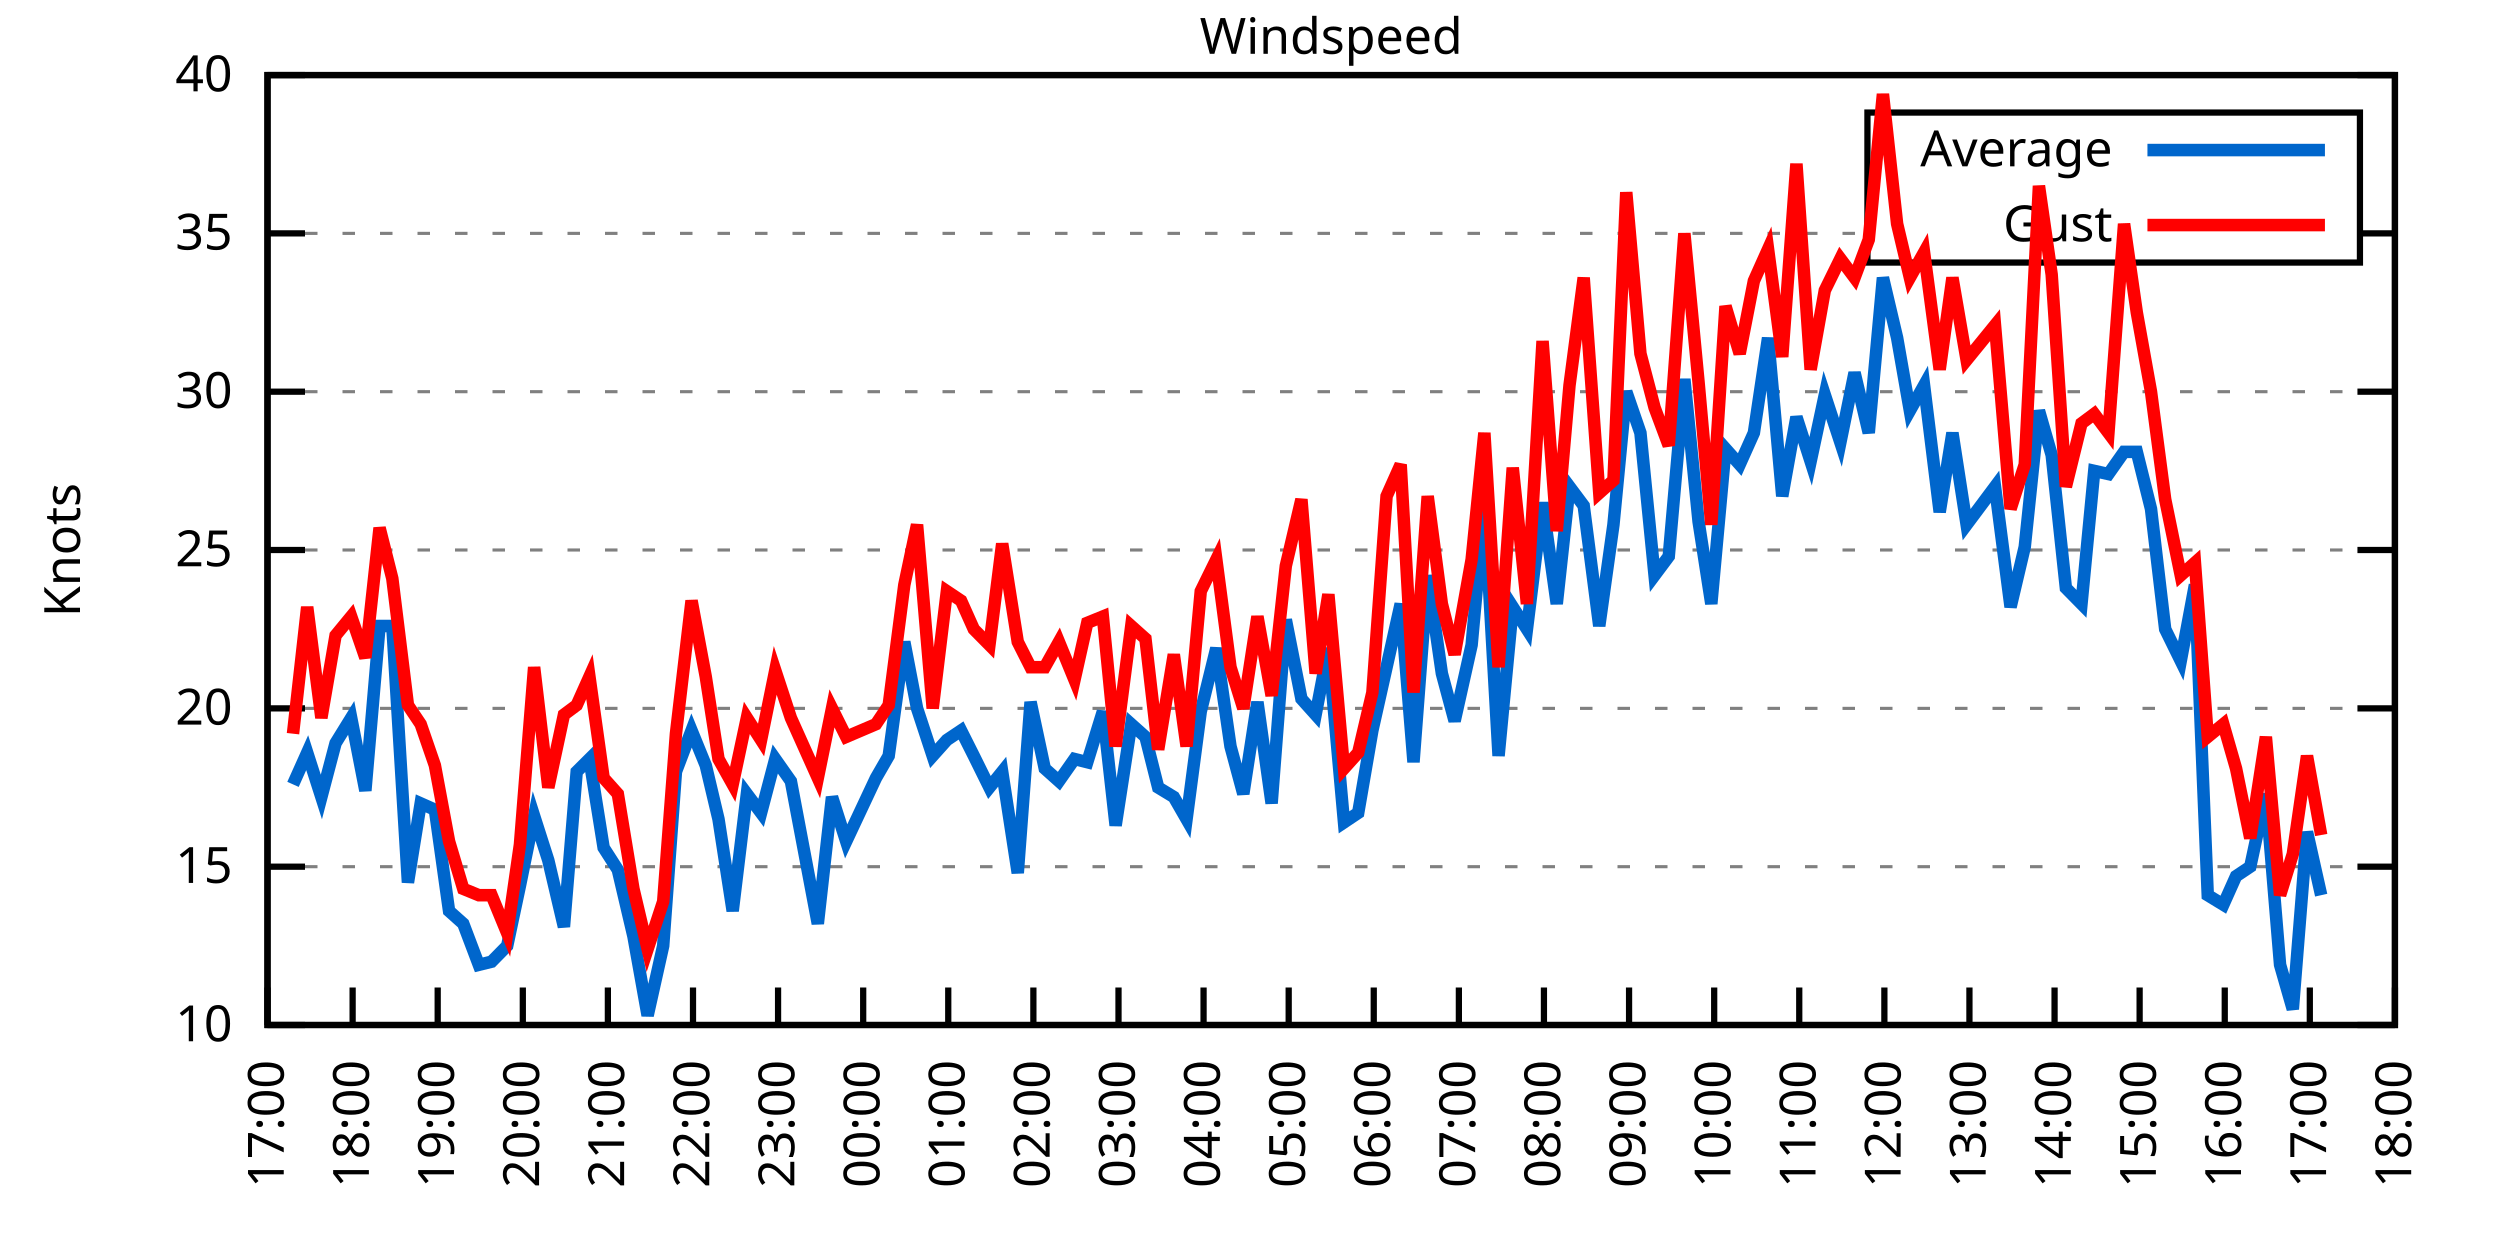
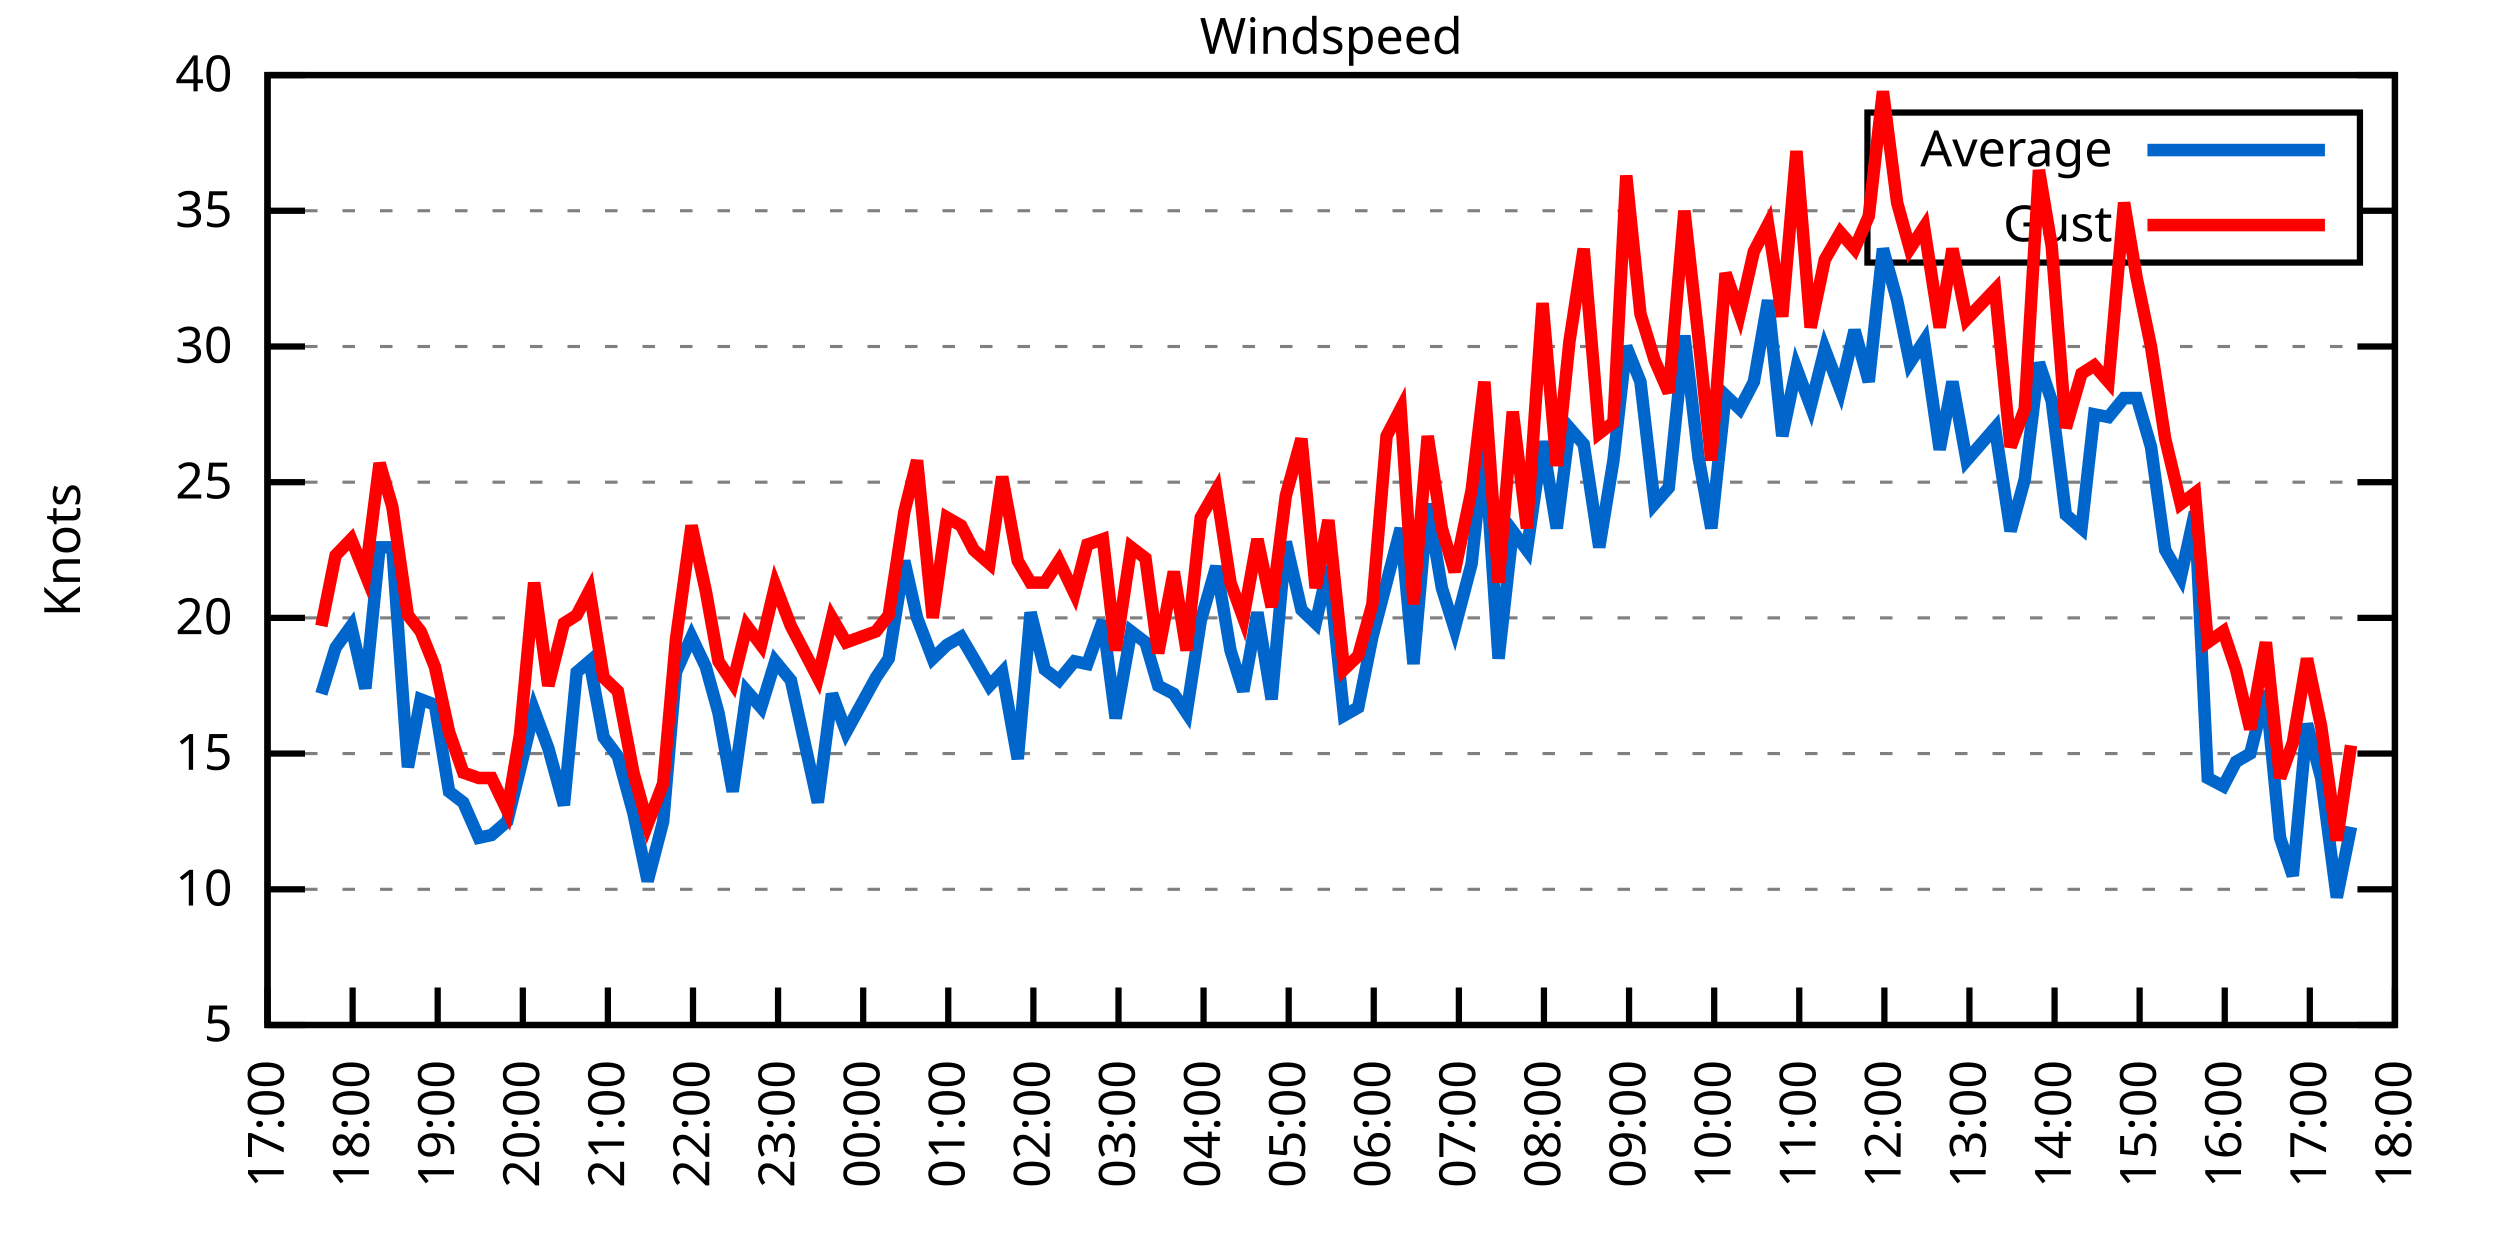
<svg xmlns="http://www.w3.org/2000/svg" xmlns:xlink="http://www.w3.org/1999/xlink" width="400" height="200" viewBox="0 0 400 200">
  <g id="gnuplot_canvas">
    <rect x="0" y="0" width="400" height="200" fill="none" />
    <defs>
      <circle id="gpDot" r="0.5" stroke-width="0.5" stroke="currentColor" />
      <path id="gpPt0" stroke-width="0.333" stroke="currentColor" d="M-1,0 h2 M0,-1 v2" />
      <path id="gpPt1" stroke-width="0.333" stroke="currentColor" d="M-1,-1 L1,1 M1,-1 L-1,1" />
      <path id="gpPt2" stroke-width="0.333" stroke="currentColor" d="M-1,0 L1,0 M0,-1 L0,1 M-1,-1 L1,1 M-1,1 L1,-1" />
      <rect id="gpPt3" stroke-width="0.333" stroke="currentColor" x="-1" y="-1" width="2" height="2" />
      <rect id="gpPt4" stroke-width="0.333" stroke="currentColor" fill="currentColor" x="-1" y="-1" width="2" height="2" />
      <circle id="gpPt5" stroke-width="0.333" stroke="currentColor" cx="0" cy="0" r="1" />
      <use xlink:href="#gpPt5" id="gpPt6" fill="currentColor" stroke="none" />
      <path id="gpPt7" stroke-width="0.333" stroke="currentColor" d="M0,-1.33 L-1.33,0.67 L1.33,0.67 z" />
      <use xlink:href="#gpPt7" id="gpPt8" fill="currentColor" stroke="none" />
      <use xlink:href="#gpPt7" id="gpPt9" stroke="currentColor" transform="rotate(180)" />
      <use xlink:href="#gpPt9" id="gpPt10" fill="currentColor" stroke="none" />
      <use xlink:href="#gpPt3" id="gpPt11" stroke="currentColor" transform="rotate(45)" />
      <use xlink:href="#gpPt11" id="gpPt12" fill="currentColor" stroke="none" />
      <path id="gpPt13" stroke-width="0.333" stroke="currentColor" d="M0,1.330 L1.265,0.411 L0.782,-1.067 L-0.782,-1.076 L-1.265,0.411 z" />
      <use xlink:href="#gpPt13" id="gpPt14" fill="currentColor" stroke="none" />
      <filter id="textbox" filterUnits="objectBoundingBox" x="0" y="0" height="1" width="1">
        <feFlood flood-color="white" flood-opacity="1" result="bgnd" />
        <feComposite in="SourceGraphic" in2="bgnd" operator="atop" />
      </filter>
      <filter id="greybox" filterUnits="objectBoundingBox" x="0" y="0" height="1" width="1">
        <feFlood flood-color="lightgrey" flood-opacity="1" result="grey" />
        <feComposite in="SourceGraphic" in2="grey" operator="atop" />
      </filter>
    </defs>
    <g fill="none" color="white" stroke="currentColor" stroke-width="1.00" stroke-linecap="butt" stroke-linejoin="miter">
</g>
    <g fill="none" color="black" stroke="currentColor" stroke-width="1.00" stroke-linecap="butt" stroke-linejoin="miter">
      <g stroke="none" shape-rendering="crispEdges">
        <polygon fill="rgb(255, 255, 255)" points="42.80,164.00 383.18,164.00 383.18,12.02 42.80,12.02 " />
      </g>
    </g>
    <g fill="none" color="black" stroke="currentColor" stroke-width="1.00" stroke-linecap="butt" stroke-linejoin="miter">
</g>
    <g fill="none" color="black" stroke="black" stroke-width="0.50" stroke-linecap="butt" stroke-linejoin="miter">
</g>
    <g fill="none" color="gray" stroke="currentColor" stroke-width="0.50" stroke-linecap="butt" stroke-linejoin="miter">
      <path stroke="gray" stroke-dasharray="2,4" class="gridline" d="M42.80,164.00 L383.19,164.00  " />
    </g>
    <g fill="none" color="gray" stroke="gray" stroke-width="1.00" stroke-linecap="butt" stroke-linejoin="miter">
</g>
    <g fill="none" color="black" stroke="currentColor" stroke-width="1.00" stroke-linecap="butt" stroke-linejoin="miter">
      <path stroke="black" d="M42.80,164.00 L48.80,164.00 M383.19,164.00 L377.19,164.00  " />
      <g transform="translate(37.20,166.60)" stroke="none" fill="black" font-family="Sans" font-size="8.00" text-anchor="end">
        <text>
+           <tspan font-family="Sans"> 5</tspan>
+         </text>
+       </g>
+     </g>
+     <g fill="none" color="black" stroke="currentColor" stroke-width="1.00" stroke-linecap="butt" stroke-linejoin="miter">
+ </g>
+     <g fill="none" color="black" stroke="black" stroke-width="0.50" stroke-linecap="butt" stroke-linejoin="miter">
+ </g>
+     <g fill="none" color="gray" stroke="currentColor" stroke-width="0.50" stroke-linecap="butt" stroke-linejoin="miter">
+       <path stroke="gray" stroke-dasharray="2,4" class="gridline" d="M42.80,142.29 L383.19,142.29  " />
+     </g>
+     <g fill="none" color="gray" stroke="gray" stroke-width="1.00" stroke-linecap="butt" stroke-linejoin="miter">
+ </g>
+     <g fill="none" color="black" stroke="currentColor" stroke-width="1.00" stroke-linecap="butt" stroke-linejoin="miter">
+       <path stroke="black" d="M42.80,142.29 L48.80,142.29 M383.19,142.29 L377.19,142.29  " />
+       <g transform="translate(37.20,144.89)" stroke="none" fill="black" font-family="Sans" font-size="8.00" text-anchor="end">
+         <text>
          <tspan font-family="Sans"> 10</tspan>
        </text>
      </g>
    </g>
    <g fill="none" color="black" stroke="currentColor" stroke-width="1.00" stroke-linecap="butt" stroke-linejoin="miter">
</g>
    <g fill="none" color="black" stroke="black" stroke-width="0.50" stroke-linecap="butt" stroke-linejoin="miter">
</g>
    <g fill="none" color="gray" stroke="currentColor" stroke-width="0.50" stroke-linecap="butt" stroke-linejoin="miter">
-       <path stroke="gray" stroke-dasharray="2,4" class="gridline" d="M42.80,138.67 L383.19,138.67  " />
-     </g>
-     <g fill="none" color="gray" stroke="gray" stroke-width="1.00" stroke-linecap="butt" stroke-linejoin="miter">
- </g>
-     <g fill="none" color="black" stroke="currentColor" stroke-width="1.00" stroke-linecap="butt" stroke-linejoin="miter">
-       <path stroke="black" d="M42.80,138.67 L48.80,138.67 M383.19,138.67 L377.19,138.67  " />
-       <g transform="translate(37.20,141.27)" stroke="none" fill="black" font-family="Sans" font-size="8.00" text-anchor="end">
+       <path stroke="gray" stroke-dasharray="2,4" class="gridline" d="M42.80,120.57 L383.19,120.57  " />
+     </g>
+     <g fill="none" color="gray" stroke="gray" stroke-width="1.00" stroke-linecap="butt" stroke-linejoin="miter">
+ </g>
+     <g fill="none" color="black" stroke="currentColor" stroke-width="1.00" stroke-linecap="butt" stroke-linejoin="miter">
+       <path stroke="black" d="M42.80,120.57 L48.80,120.57 M383.19,120.57 L377.19,120.57  " />
+       <g transform="translate(37.20,123.17)" stroke="none" fill="black" font-family="Sans" font-size="8.00" text-anchor="end">
        <text>
          <tspan font-family="Sans"> 15</tspan>
        </text>
      </g>
    </g>
    <g fill="none" color="black" stroke="currentColor" stroke-width="1.00" stroke-linecap="butt" stroke-linejoin="miter">
</g>
    <g fill="none" color="black" stroke="black" stroke-width="0.50" stroke-linecap="butt" stroke-linejoin="miter">
</g>
    <g fill="none" color="gray" stroke="currentColor" stroke-width="0.50" stroke-linecap="butt" stroke-linejoin="miter">
-       <path stroke="gray" stroke-dasharray="2,4" class="gridline" d="M42.80,113.34 L383.19,113.34  " />
-     </g>
-     <g fill="none" color="gray" stroke="gray" stroke-width="1.00" stroke-linecap="butt" stroke-linejoin="miter">
- </g>
-     <g fill="none" color="black" stroke="currentColor" stroke-width="1.00" stroke-linecap="butt" stroke-linejoin="miter">
-       <path stroke="black" d="M42.80,113.34 L48.80,113.34 M383.19,113.34 L377.19,113.34  " />
-       <g transform="translate(37.20,115.94)" stroke="none" fill="black" font-family="Sans" font-size="8.00" text-anchor="end">
+       <path stroke="gray" stroke-dasharray="2,4" class="gridline" d="M42.80,98.86 L383.19,98.86  " />
+     </g>
+     <g fill="none" color="gray" stroke="gray" stroke-width="1.00" stroke-linecap="butt" stroke-linejoin="miter">
+ </g>
+     <g fill="none" color="black" stroke="currentColor" stroke-width="1.00" stroke-linecap="butt" stroke-linejoin="miter">
+       <path stroke="black" d="M42.80,98.86 L48.80,98.86 M383.19,98.86 L377.19,98.86  " />
+       <g transform="translate(37.20,101.46)" stroke="none" fill="black" font-family="Sans" font-size="8.00" text-anchor="end">
        <text>
          <tspan font-family="Sans"> 20</tspan>
        </text>
      </g>
    </g>
    <g fill="none" color="black" stroke="currentColor" stroke-width="1.00" stroke-linecap="butt" stroke-linejoin="miter">
</g>
    <g fill="none" color="black" stroke="black" stroke-width="0.50" stroke-linecap="butt" stroke-linejoin="miter">
</g>
    <g fill="none" color="gray" stroke="currentColor" stroke-width="0.50" stroke-linecap="butt" stroke-linejoin="miter">
-       <path stroke="gray" stroke-dasharray="2,4" class="gridline" d="M42.80,88.00 L383.19,88.00  " />
-     </g>
-     <g fill="none" color="gray" stroke="gray" stroke-width="1.00" stroke-linecap="butt" stroke-linejoin="miter">
- </g>
-     <g fill="none" color="black" stroke="currentColor" stroke-width="1.00" stroke-linecap="butt" stroke-linejoin="miter">
-       <path stroke="black" d="M42.80,88.00 L48.80,88.00 M383.19,88.00 L377.19,88.00  " />
-       <g transform="translate(37.20,90.60)" stroke="none" fill="black" font-family="Sans" font-size="8.00" text-anchor="end">
+       <path stroke="gray" stroke-dasharray="2,4" class="gridline" d="M42.80,77.15 L383.19,77.15  " />
+     </g>
+     <g fill="none" color="gray" stroke="gray" stroke-width="1.00" stroke-linecap="butt" stroke-linejoin="miter">
+ </g>
+     <g fill="none" color="black" stroke="currentColor" stroke-width="1.00" stroke-linecap="butt" stroke-linejoin="miter">
+       <path stroke="black" d="M42.80,77.15 L48.80,77.15 M383.19,77.15 L377.19,77.15  " />
+       <g transform="translate(37.20,79.75)" stroke="none" fill="black" font-family="Sans" font-size="8.00" text-anchor="end">
        <text>
          <tspan font-family="Sans"> 25</tspan>
        </text>
      </g>
    </g>
    <g fill="none" color="black" stroke="currentColor" stroke-width="1.00" stroke-linecap="butt" stroke-linejoin="miter">
</g>
    <g fill="none" color="black" stroke="black" stroke-width="0.50" stroke-linecap="butt" stroke-linejoin="miter">
</g>
    <g fill="none" color="gray" stroke="currentColor" stroke-width="0.50" stroke-linecap="butt" stroke-linejoin="miter">
-       <path stroke="gray" stroke-dasharray="2,4" class="gridline" d="M42.80,62.67 L383.19,62.67  " />
-     </g>
-     <g fill="none" color="gray" stroke="gray" stroke-width="1.00" stroke-linecap="butt" stroke-linejoin="miter">
- </g>
-     <g fill="none" color="black" stroke="currentColor" stroke-width="1.00" stroke-linecap="butt" stroke-linejoin="miter">
-       <path stroke="black" d="M42.80,62.67 L48.80,62.67 M383.19,62.67 L377.19,62.67  " />
-       <g transform="translate(37.20,65.27)" stroke="none" fill="black" font-family="Sans" font-size="8.00" text-anchor="end">
+       <path stroke="gray" stroke-dasharray="2,4" class="gridline" d="M42.80,55.44 L383.19,55.44  " />
+     </g>
+     <g fill="none" color="gray" stroke="gray" stroke-width="1.00" stroke-linecap="butt" stroke-linejoin="miter">
+ </g>
+     <g fill="none" color="black" stroke="currentColor" stroke-width="1.00" stroke-linecap="butt" stroke-linejoin="miter">
+       <path stroke="black" d="M42.80,55.44 L48.80,55.44 M383.19,55.44 L377.19,55.44  " />
+       <g transform="translate(37.20,58.04)" stroke="none" fill="black" font-family="Sans" font-size="8.00" text-anchor="end">
        <text>
          <tspan font-family="Sans"> 30</tspan>
        </text>
      </g>
    </g>
    <g fill="none" color="black" stroke="currentColor" stroke-width="1.00" stroke-linecap="butt" stroke-linejoin="miter">
</g>
    <g fill="none" color="black" stroke="black" stroke-width="0.50" stroke-linecap="butt" stroke-linejoin="miter">
</g>
    <g fill="none" color="gray" stroke="currentColor" stroke-width="0.50" stroke-linecap="butt" stroke-linejoin="miter">
-       <path stroke="gray" stroke-dasharray="2,4" class="gridline" d="M42.80,37.34 L298.79,37.34 M377.59,37.34 L383.19,37.34  " />
-     </g>
-     <g fill="none" color="gray" stroke="gray" stroke-width="1.00" stroke-linecap="butt" stroke-linejoin="miter">
- </g>
-     <g fill="none" color="black" stroke="currentColor" stroke-width="1.00" stroke-linecap="butt" stroke-linejoin="miter">
-       <path stroke="black" d="M42.80,37.34 L48.80,37.34 M383.19,37.34 L377.19,37.34  " />
-       <g transform="translate(37.20,39.94)" stroke="none" fill="black" font-family="Sans" font-size="8.00" text-anchor="end">
+       <path stroke="gray" stroke-dasharray="2,4" class="gridline" d="M42.80,33.72 L298.79,33.72 M377.59,33.72 L383.19,33.72  " />
+     </g>
+     <g fill="none" color="gray" stroke="gray" stroke-width="1.00" stroke-linecap="butt" stroke-linejoin="miter">
+ </g>
+     <g fill="none" color="black" stroke="currentColor" stroke-width="1.00" stroke-linecap="butt" stroke-linejoin="miter">
+       <path stroke="black" d="M42.80,33.72 L48.80,33.72 M383.19,33.72 L377.19,33.72  " />
+       <g transform="translate(37.20,36.32)" stroke="none" fill="black" font-family="Sans" font-size="8.00" text-anchor="end">
        <text>
          <tspan font-family="Sans"> 35</tspan>
        </text>
      </g>
    </g>
    <g fill="none" color="black" stroke="currentColor" stroke-width="1.00" stroke-linecap="butt" stroke-linejoin="miter">
</g>
    <g fill="none" color="black" stroke="black" stroke-width="0.50" stroke-linecap="butt" stroke-linejoin="miter">
</g>
    <g fill="none" color="gray" stroke="currentColor" stroke-width="0.50" stroke-linecap="butt" stroke-linejoin="miter">
      <path stroke="gray" stroke-dasharray="2,4" class="gridline" d="M42.80,12.01 L383.19,12.01  " />
    </g>
    <g fill="none" color="gray" stroke="gray" stroke-width="1.00" stroke-linecap="butt" stroke-linejoin="miter">
</g>
    <g fill="none" color="black" stroke="currentColor" stroke-width="1.00" stroke-linecap="butt" stroke-linejoin="miter">
      <path stroke="black" d="M42.80,12.01 L48.80,12.01 M383.19,12.01 L377.19,12.01  " />
      <g transform="translate(37.20,14.61)" stroke="none" fill="black" font-family="Sans" font-size="8.00" text-anchor="end">
        <text>
          <tspan font-family="Sans"> 40</tspan>
        </text>
      </g>
    </g>
    <g fill="none" color="black" stroke="currentColor" stroke-width="1.00" stroke-linecap="butt" stroke-linejoin="miter">
      <path stroke="black" d="M42.80,164.00 L42.80,158.00  " />
      <g transform="translate(45.40,169.60) rotate(270.00)" stroke="none" fill="black" font-family="Sans" font-size="8.00" text-anchor="end">
        <text>
          <tspan font-family="Sans">17:00</tspan>
        </text>
      </g>
    </g>
    <g fill="none" color="black" stroke="currentColor" stroke-width="1.00" stroke-linecap="butt" stroke-linejoin="miter">
      <path stroke="black" d="M56.42,164.00 L56.42,158.00  " />
      <g transform="translate(59.02,169.60) rotate(270.00)" stroke="none" fill="black" font-family="Sans" font-size="8.00" text-anchor="end">
        <text>
          <tspan font-family="Sans">18:00</tspan>
        </text>
      </g>
    </g>
    <g fill="none" color="black" stroke="currentColor" stroke-width="1.00" stroke-linecap="butt" stroke-linejoin="miter">
      <path stroke="black" d="M70.03,164.00 L70.03,158.00  " />
      <g transform="translate(72.63,169.60) rotate(270.00)" stroke="none" fill="black" font-family="Sans" font-size="8.00" text-anchor="end">
        <text>
          <tspan font-family="Sans">19:00</tspan>
        </text>
      </g>
    </g>
    <g fill="none" color="black" stroke="currentColor" stroke-width="1.00" stroke-linecap="butt" stroke-linejoin="miter">
      <path stroke="black" d="M83.65,164.00 L83.65,158.00  " />
      <g transform="translate(86.25,169.60) rotate(270.00)" stroke="none" fill="black" font-family="Sans" font-size="8.00" text-anchor="end">
        <text>
          <tspan font-family="Sans">20:00</tspan>
        </text>
      </g>
    </g>
    <g fill="none" color="black" stroke="currentColor" stroke-width="1.00" stroke-linecap="butt" stroke-linejoin="miter">
      <path stroke="black" d="M97.26,164.00 L97.26,158.00  " />
      <g transform="translate(99.86,169.60) rotate(270.00)" stroke="none" fill="black" font-family="Sans" font-size="8.00" text-anchor="end">
        <text>
          <tspan font-family="Sans">21:00</tspan>
        </text>
      </g>
    </g>
    <g fill="none" color="black" stroke="currentColor" stroke-width="1.00" stroke-linecap="butt" stroke-linejoin="miter">
      <path stroke="black" d="M110.88,164.00 L110.88,158.00  " />
      <g transform="translate(113.48,169.60) rotate(270.00)" stroke="none" fill="black" font-family="Sans" font-size="8.00" text-anchor="end">
        <text>
          <tspan font-family="Sans">22:00</tspan>
        </text>
      </g>
    </g>
    <g fill="none" color="black" stroke="currentColor" stroke-width="1.00" stroke-linecap="butt" stroke-linejoin="miter">
      <path stroke="black" d="M124.49,164.00 L124.49,158.00  " />
      <g transform="translate(127.09,169.60) rotate(270.00)" stroke="none" fill="black" font-family="Sans" font-size="8.00" text-anchor="end">
        <text>
          <tspan font-family="Sans">23:00</tspan>
        </text>
      </g>
    </g>
    <g fill="none" color="black" stroke="currentColor" stroke-width="1.00" stroke-linecap="butt" stroke-linejoin="miter">
      <path stroke="black" d="M138.11,164.00 L138.11,158.00  " />
      <g transform="translate(140.71,169.60) rotate(270.00)" stroke="none" fill="black" font-family="Sans" font-size="8.00" text-anchor="end">
        <text>
          <tspan font-family="Sans">00:00</tspan>
        </text>
      </g>
    </g>
    <g fill="none" color="black" stroke="currentColor" stroke-width="1.00" stroke-linecap="butt" stroke-linejoin="miter">
      <path stroke="black" d="M151.72,164.00 L151.72,158.00  " />
      <g transform="translate(154.32,169.60) rotate(270.00)" stroke="none" fill="black" font-family="Sans" font-size="8.00" text-anchor="end">
        <text>
          <tspan font-family="Sans">01:00</tspan>
        </text>
      </g>
    </g>
    <g fill="none" color="black" stroke="currentColor" stroke-width="1.00" stroke-linecap="butt" stroke-linejoin="miter">
      <path stroke="black" d="M165.34,164.00 L165.34,158.00  " />
      <g transform="translate(167.94,169.60) rotate(270.00)" stroke="none" fill="black" font-family="Sans" font-size="8.00" text-anchor="end">
        <text>
          <tspan font-family="Sans">02:00</tspan>
        </text>
      </g>
    </g>
    <g fill="none" color="black" stroke="currentColor" stroke-width="1.00" stroke-linecap="butt" stroke-linejoin="miter">
      <path stroke="black" d="M178.96,164.00 L178.96,158.00  " />
      <g transform="translate(181.56,169.60) rotate(270.00)" stroke="none" fill="black" font-family="Sans" font-size="8.00" text-anchor="end">
        <text>
          <tspan font-family="Sans">03:00</tspan>
        </text>
      </g>
    </g>
    <g fill="none" color="black" stroke="currentColor" stroke-width="1.00" stroke-linecap="butt" stroke-linejoin="miter">
      <path stroke="black" d="M192.57,164.00 L192.57,158.00  " />
      <g transform="translate(195.17,169.60) rotate(270.00)" stroke="none" fill="black" font-family="Sans" font-size="8.00" text-anchor="end">
        <text>
          <tspan font-family="Sans">04:00</tspan>
        </text>
      </g>
    </g>
    <g fill="none" color="black" stroke="currentColor" stroke-width="1.00" stroke-linecap="butt" stroke-linejoin="miter">
      <path stroke="black" d="M206.19,164.00 L206.19,158.00  " />
      <g transform="translate(208.79,169.60) rotate(270.00)" stroke="none" fill="black" font-family="Sans" font-size="8.00" text-anchor="end">
        <text>
          <tspan font-family="Sans">05:00</tspan>
        </text>
      </g>
    </g>
    <g fill="none" color="black" stroke="currentColor" stroke-width="1.00" stroke-linecap="butt" stroke-linejoin="miter">
      <path stroke="black" d="M219.80,164.00 L219.80,158.00  " />
      <g transform="translate(222.40,169.60) rotate(270.00)" stroke="none" fill="black" font-family="Sans" font-size="8.00" text-anchor="end">
        <text>
          <tspan font-family="Sans">06:00</tspan>
        </text>
      </g>
    </g>
    <g fill="none" color="black" stroke="currentColor" stroke-width="1.00" stroke-linecap="butt" stroke-linejoin="miter">
      <path stroke="black" d="M233.42,164.00 L233.42,158.00  " />
      <g transform="translate(236.02,169.60) rotate(270.00)" stroke="none" fill="black" font-family="Sans" font-size="8.00" text-anchor="end">
        <text>
          <tspan font-family="Sans">07:00</tspan>
        </text>
      </g>
    </g>
    <g fill="none" color="black" stroke="currentColor" stroke-width="1.00" stroke-linecap="butt" stroke-linejoin="miter">
      <path stroke="black" d="M247.03,164.00 L247.03,158.00  " />
      <g transform="translate(249.63,169.60) rotate(270.00)" stroke="none" fill="black" font-family="Sans" font-size="8.00" text-anchor="end">
        <text>
          <tspan font-family="Sans">08:00</tspan>
        </text>
      </g>
    </g>
    <g fill="none" color="black" stroke="currentColor" stroke-width="1.00" stroke-linecap="butt" stroke-linejoin="miter">
      <path stroke="black" d="M260.65,164.00 L260.65,158.00  " />
      <g transform="translate(263.25,169.60) rotate(270.00)" stroke="none" fill="black" font-family="Sans" font-size="8.00" text-anchor="end">
        <text>
          <tspan font-family="Sans">09:00</tspan>
        </text>
      </g>
    </g>
    <g fill="none" color="black" stroke="currentColor" stroke-width="1.00" stroke-linecap="butt" stroke-linejoin="miter">
      <path stroke="black" d="M274.27,164.00 L274.27,158.00  " />
      <g transform="translate(276.87,169.60) rotate(270.00)" stroke="none" fill="black" font-family="Sans" font-size="8.00" text-anchor="end">
        <text>
          <tspan font-family="Sans">10:00</tspan>
        </text>
      </g>
    </g>
    <g fill="none" color="black" stroke="currentColor" stroke-width="1.00" stroke-linecap="butt" stroke-linejoin="miter">
      <path stroke="black" d="M287.88,164.00 L287.88,158.00  " />
      <g transform="translate(290.48,169.60) rotate(270.00)" stroke="none" fill="black" font-family="Sans" font-size="8.00" text-anchor="end">
        <text>
          <tspan font-family="Sans">11:00</tspan>
        </text>
      </g>
    </g>
    <g fill="none" color="black" stroke="currentColor" stroke-width="1.00" stroke-linecap="butt" stroke-linejoin="miter">
      <path stroke="black" d="M301.50,164.00 L301.50,158.00  " />
      <g transform="translate(304.10,169.60) rotate(270.00)" stroke="none" fill="black" font-family="Sans" font-size="8.00" text-anchor="end">
        <text>
          <tspan font-family="Sans">12:00</tspan>
        </text>
      </g>
    </g>
    <g fill="none" color="black" stroke="currentColor" stroke-width="1.00" stroke-linecap="butt" stroke-linejoin="miter">
      <path stroke="black" d="M315.11,164.00 L315.11,158.00  " />
      <g transform="translate(317.71,169.60) rotate(270.00)" stroke="none" fill="black" font-family="Sans" font-size="8.00" text-anchor="end">
        <text>
          <tspan font-family="Sans">13:00</tspan>
        </text>
      </g>
    </g>
    <g fill="none" color="black" stroke="currentColor" stroke-width="1.00" stroke-linecap="butt" stroke-linejoin="miter">
      <path stroke="black" d="M328.73,164.00 L328.73,158.00  " />
      <g transform="translate(331.33,169.60) rotate(270.00)" stroke="none" fill="black" font-family="Sans" font-size="8.00" text-anchor="end">
        <text>
          <tspan font-family="Sans">14:00</tspan>
        </text>
      </g>
    </g>
    <g fill="none" color="black" stroke="currentColor" stroke-width="1.00" stroke-linecap="butt" stroke-linejoin="miter">
      <path stroke="black" d="M342.34,164.00 L342.34,158.00  " />
      <g transform="translate(344.94,169.60) rotate(270.00)" stroke="none" fill="black" font-family="Sans" font-size="8.00" text-anchor="end">
        <text>
          <tspan font-family="Sans">15:00</tspan>
        </text>
      </g>
    </g>
    <g fill="none" color="black" stroke="currentColor" stroke-width="1.00" stroke-linecap="butt" stroke-linejoin="miter">
      <path stroke="black" d="M355.96,164.00 L355.96,158.00  " />
      <g transform="translate(358.56,169.60) rotate(270.00)" stroke="none" fill="black" font-family="Sans" font-size="8.00" text-anchor="end">
        <text>
          <tspan font-family="Sans">16:00</tspan>
        </text>
      </g>
    </g>
    <g fill="none" color="black" stroke="currentColor" stroke-width="1.00" stroke-linecap="butt" stroke-linejoin="miter">
      <path stroke="black" d="M369.57,164.00 L369.57,158.00  " />
      <g transform="translate(372.17,169.60) rotate(270.00)" stroke="none" fill="black" font-family="Sans" font-size="8.00" text-anchor="end">
        <text>
          <tspan font-family="Sans">17:00</tspan>
        </text>
      </g>
    </g>
    <g fill="none" color="black" stroke="currentColor" stroke-width="1.00" stroke-linecap="butt" stroke-linejoin="miter">
      <path stroke="black" d="M383.19,164.00 L383.19,158.00  " />
      <g transform="translate(385.79,169.60) rotate(270.00)" stroke="none" fill="black" font-family="Sans" font-size="8.00" text-anchor="end">
        <text>
          <tspan font-family="Sans">18:00</tspan>
        </text>
      </g>
    </g>
    <g fill="none" color="black" stroke="currentColor" stroke-width="1.00" stroke-linecap="butt" stroke-linejoin="miter">
</g>
    <g fill="none" color="black" stroke="currentColor" stroke-width="1.00" stroke-linecap="butt" stroke-linejoin="miter">
      <path stroke="black" d="M42.80,12.01 L42.80,164.00 L383.19,164.00 L383.19,12.01 L42.80,12.01 Z  " />
    </g>
    <g fill="none" color="black" stroke="currentColor" stroke-width="1.00" stroke-linecap="butt" stroke-linejoin="miter">
</g>
    <g fill="none" color="black" stroke="currentColor" stroke-width="1.00" stroke-linecap="butt" stroke-linejoin="miter">
      <path stroke="black" d="M298.79,42.01 L298.79,18.01 L377.59,18.01 L377.59,42.01 L298.79,42.01 Z  " />
    </g>
    <g id="Windspeed_plot_1">
      <g fill="none" color="white" stroke="black" stroke-width="2.00" stroke-linecap="butt" stroke-linejoin="miter">
</g>
      <g fill="none" color="black" stroke="currentColor" stroke-width="2.00" stroke-linecap="butt" stroke-linejoin="miter">
        <g transform="translate(337.99,26.61)" stroke="none" fill="black" font-family="Sans" font-size="8.00" text-anchor="end">
          <text>
            <tspan font-family="Sans">Average</tspan>
          </text>
        </g>
      </g>
      <g fill="none" color="black" stroke="currentColor" stroke-width="2.00" stroke-linecap="butt" stroke-linejoin="miter">
-         <path stroke="rgb(  0, 102, 204)" d="M343.59,24.01 L371.99,24.01 M46.88,125.50 L49.15,120.43 L51.42,127.52 L53.69,118.91 L56.19,114.86 L58.46,126.51   L60.73,100.16 L62.77,100.16 L65.27,141.20 L67.31,128.54 L69.58,129.55 L71.85,145.76 L74.12,147.79 L76.61,154.37   L78.65,153.87 L81.15,151.33 L83.19,141.71 L85.46,130.56 L87.73,137.66 L90.23,148.29 L92.27,123.47 L94.31,121.44   L96.58,135.63 L98.85,139.17 L101.35,149.81 L103.62,162.48 L106.11,151.33 L108.15,123.47 L110.65,116.88 L112.92,122.46   L114.96,131.07 L117.23,145.76 L119.50,127.02 L121.77,130.06 L124.04,121.44 L126.54,124.99 L130.85,147.79 L133.12,127.52   L135.39,134.62 L140.15,124.48 L142.19,120.94 L144.69,102.70 L146.73,113.34 L149.23,120.94 L151.50,118.40 L153.77,116.88   L155.81,120.94 L158.31,126.00 L160.35,123.47 L162.84,139.68 L164.89,112.32 L167.16,122.96 L169.43,124.99 L171.92,121.44   L173.96,121.95 L176.46,113.84 L178.50,132.08 L181.00,115.87 L183.27,117.90 L185.31,126.00 L187.81,127.52 L189.85,131.07   L192.12,113.84 L194.61,103.71 L196.88,119.42 L198.93,127.02 L201.19,112.32 L203.46,128.54 L205.73,99.15 L208.23,111.82   L210.50,114.35 L212.54,103.71 L215.04,131.58 L217.31,130.06 L219.58,116.88 L221.85,106.75 L224.11,96.62 L226.16,121.95   L228.43,92.06 L230.70,107.76 L232.74,115.36 L235.46,103.20 L237.50,80.91 L239.77,120.94 L242.04,97.12 L244.31,100.67   L246.81,80.41 L249.08,96.62 L251.12,77.87 L253.39,80.91 L255.88,100.16 L258.15,83.95 L260.20,62.67 L262.47,69.26   L264.73,92.06 L267.00,89.02 L269.50,60.65 L271.77,83.45 L273.81,96.62 L276.08,71.79 L278.35,74.33 L280.62,69.26   L282.89,54.06 L285.16,79.39 L287.43,66.73 L289.70,73.82 L291.97,63.18 L294.46,70.78 L296.73,59.63 L299.00,69.26   L301.27,44.43 L303.54,54.06 L305.58,65.71 L307.85,61.66 L310.35,81.93 L312.39,69.26 L314.66,83.95 L319.20,77.87   L321.69,97.12 L323.96,87.50 L326.23,65.71 L328.27,72.81 L330.54,94.08 L333.04,96.62 L335.08,75.34 L337.35,75.85   L339.85,72.30 L341.89,72.30 L344.16,81.42 L346.43,100.67 L348.92,105.74 L351.19,93.58 L353.24,143.23 L355.73,144.75   L357.77,140.19 L360.04,138.67 L362.54,127.02 L364.81,154.37 L366.85,161.47 L369.12,133.10 L371.39,143.23  " />
+         <path stroke="rgb(  0, 102, 204)" d="M343.59,24.01 L371.99,24.01 M51.42,111.02 L53.69,103.64 L56.19,100.16 L58.46,110.15 L60.73,87.57 L62.77,87.57   L65.27,122.75 L67.31,111.89 L69.58,112.76 L71.85,126.65 L74.12,128.39 L76.61,134.04 L78.65,133.60 L81.15,131.43   L83.19,123.18 L85.46,113.63 L87.73,119.71 L90.23,128.83 L92.27,107.55 L94.31,105.81 L96.58,117.97 L98.85,121.01   L101.35,130.13 L103.62,140.98 L106.11,131.43 L108.15,107.55 L110.65,101.90 L112.92,106.68 L114.96,114.06 L117.23,126.65   L119.50,110.59 L121.77,113.19 L124.04,105.81 L126.54,108.85 L130.85,128.39 L133.12,111.02 L135.39,117.10 L140.15,108.42   L142.19,105.38 L144.69,89.74 L146.73,98.86 L149.23,105.38 L151.50,103.20 L153.77,101.90 L155.81,105.38 L158.31,109.72   L160.35,107.55 L162.84,121.44 L164.89,97.99 L167.16,107.11 L169.43,108.85 L171.92,105.81 L173.96,106.24 L176.46,99.30   L178.50,114.93 L181.00,101.03 L183.27,102.77 L185.31,109.72 L187.81,111.02 L189.85,114.06 L192.12,99.30 L194.61,90.61   L196.88,104.07 L198.93,110.59 L201.19,97.99 L203.46,111.89 L205.73,86.70 L208.23,97.56 L210.50,99.73 L212.54,90.61   L215.04,114.49 L217.31,113.19 L219.58,101.90 L221.85,93.22 L224.11,84.53 L226.16,106.24 L228.43,80.62 L230.70,94.08   L232.74,100.60 L235.46,90.18 L237.50,71.07 L239.77,105.38 L242.04,84.97 L244.31,88.00 L246.81,70.63 L249.08,84.53   L251.12,68.46 L253.39,71.07 L255.88,87.57 L258.15,73.67 L260.20,55.44 L262.47,61.08 L264.73,80.62 L267.00,78.02   L269.50,53.70 L271.77,73.24 L273.81,84.53 L276.08,63.25 L278.35,65.42 L280.62,61.08 L282.89,48.05 L285.16,69.77   L287.43,58.91 L289.70,64.99 L291.97,55.87 L294.46,62.38 L296.73,52.83 L299.00,61.08 L301.27,39.80 L303.54,48.05   L305.58,58.04 L307.85,54.57 L310.35,71.94 L312.39,61.08 L314.66,73.67 L319.20,68.46 L321.69,84.97 L323.96,76.71   L326.23,58.04 L328.27,64.12 L330.54,82.36 L333.04,84.53 L335.08,66.29 L337.35,66.73 L339.85,63.69 L341.89,63.69   L344.16,71.50 L346.43,88.00 L348.92,92.35 L351.19,81.93 L353.24,124.48 L355.73,125.79 L357.77,121.88 L360.04,120.57   L362.54,110.59 L364.81,134.04 L366.85,140.12 L369.12,115.80 L371.39,124.48 L373.89,143.59 L376.16,132.30  " />
      </g>
    </g>
    <g id="Windspeed_plot_2">
      <g fill="none" color="black" stroke="currentColor" stroke-width="2.00" stroke-linecap="butt" stroke-linejoin="miter">
        <g transform="translate(337.99,38.61)" stroke="none" fill="black" font-family="Sans" font-size="8.00" text-anchor="end">
          <text>
            <tspan font-family="Sans">Gust</tspan>
          </text>
        </g>
      </g>
      <g fill="none" color="black" stroke="currentColor" stroke-width="2.00" stroke-linecap="butt" stroke-linejoin="miter">
-         <path stroke="rgb(255,   0,   0)" d="M343.59,36.01 L371.99,36.01 M46.88,117.39 L49.15,97.12 L51.42,114.86 L53.69,101.68 L56.19,98.64 L58.46,105.23   L60.73,84.46 L62.77,92.56 L65.27,112.83 L67.31,115.87 L69.58,122.46 L71.85,134.62 L74.12,142.21 L76.61,143.23   L78.65,143.23 L81.15,149.31 L83.19,135.12 L85.46,106.75 L87.73,126.00 L90.23,114.35 L92.27,112.83 L94.31,108.27   L96.58,124.48 L98.85,127.02 L101.35,142.21 L103.62,151.84 L106.11,144.24 L108.15,117.39 L110.65,96.11 L112.92,108.27   L114.96,121.44 L117.23,125.50 L119.50,114.86 L121.77,118.40 L124.04,107.26 L126.54,114.86 L130.85,124.48 L133.12,113.34   L135.39,117.90 L140.15,115.87 L142.19,112.83 L144.69,93.58 L146.73,83.95 L149.23,113.34 L151.50,94.59 L153.77,96.11   L155.81,100.67 L158.31,103.20 L160.35,86.99 L162.84,102.70 L164.89,106.75 L167.16,106.75 L169.43,102.70 L171.92,108.78   L173.96,99.66 L176.46,98.64 L178.50,119.42 L181.00,100.16 L183.27,102.19 L185.31,119.92 L187.81,104.72 L189.85,119.42   L192.12,94.59 L194.61,89.52 L196.88,106.75 L198.93,113.34 L201.19,98.64 L203.46,111.31 L205.73,90.54 L208.23,79.90   L210.50,107.76 L212.54,95.10 L215.04,122.96 L217.31,120.43 L219.58,110.80 L221.85,79.39 L224.11,74.33 L226.16,110.80   L228.43,79.39 L230.70,96.62 L232.74,104.72 L235.46,89.52 L237.50,69.26 L239.77,106.75 L242.04,74.83 L244.31,96.62   L246.81,54.57 L249.08,84.97 L251.12,61.66 L253.39,44.43 L255.88,78.89 L258.15,76.86 L260.20,30.76 L262.47,56.59   L264.73,65.21 L267.00,71.29 L269.50,37.34 L271.77,61.15 L273.81,83.95 L276.08,48.99 L278.35,56.59 L280.62,44.94   L282.89,39.87 L285.16,57.10 L287.43,26.20 L289.70,59.13 L291.97,46.46 L294.46,41.39 L296.73,44.43 L299.00,38.35   L301.27,15.05 L303.54,35.82 L305.58,44.43 L307.85,40.38 L310.35,59.13 L312.39,44.43 L314.66,57.61 L319.20,52.03   L321.69,81.42 L323.96,74.33 L326.23,29.74 L328.27,43.93 L330.54,77.87 L333.04,67.74 L335.08,66.22 L337.35,69.26   L339.85,35.82 L341.89,50.01 L344.16,62.67 L346.43,79.90 L348.92,92.06 L351.19,90.03 L353.24,117.90 L355.73,115.87   L357.77,122.96 L360.04,134.11 L362.54,117.90 L364.81,143.23 L366.85,136.64 L369.12,120.94 L371.39,133.60  " />
+         <path stroke="rgb(255,   0,   0)" d="M343.59,36.01 L371.99,36.01 M51.42,100.16 L53.69,88.87 L56.19,86.27 L58.46,91.91 L60.73,74.11 L62.77,81.06   L65.27,98.43 L67.31,101.03 L69.58,106.68 L71.85,117.10 L74.12,123.61 L76.61,124.48 L78.65,124.48 L81.15,129.69   L83.19,117.53 L85.46,93.22 L87.73,109.72 L90.23,99.73 L92.27,98.43 L94.31,94.52 L96.58,108.42 L98.85,110.59   L101.35,123.61 L103.62,131.86 L106.11,125.35 L108.15,102.34 L110.65,84.10 L112.92,94.52 L114.96,105.81 L117.23,109.28   L119.50,100.16 L121.77,103.20 L124.04,93.65 L126.54,100.16 L130.85,108.42 L133.12,98.86 L135.39,102.77 L140.15,101.03   L142.19,98.43 L144.69,81.93 L146.73,73.67 L149.23,98.86 L151.50,82.79 L153.77,84.10 L155.81,88.00 L158.31,90.18   L160.35,76.28 L162.84,89.74 L164.89,93.22 L167.16,93.22 L169.43,89.74 L171.92,94.95 L173.96,87.14 L176.46,86.27   L178.50,104.07 L181.00,87.57 L183.27,89.31 L185.31,104.51 L187.81,91.48 L189.85,104.07 L192.12,82.79 L194.61,78.45   L196.88,93.22 L198.93,98.86 L201.19,86.27 L203.46,97.12 L205.73,79.32 L208.23,70.20 L210.50,94.08 L212.54,83.23   L215.04,107.11 L217.31,104.94 L219.58,96.69 L221.85,69.77 L224.11,65.42 L226.16,96.69 L228.43,69.77 L230.70,84.53   L232.74,91.48 L235.46,78.45 L237.50,61.08 L239.77,93.22 L242.04,65.86 L244.31,84.53 L246.81,48.49 L249.08,74.54   L251.12,54.57 L253.39,39.80 L255.88,69.33 L258.15,67.59 L260.20,28.08 L262.47,50.22 L264.73,57.61 L267.00,62.82   L269.50,33.72 L271.77,54.13 L273.81,73.67 L276.08,43.71 L278.35,50.22 L280.62,40.24 L282.89,35.89 L285.16,50.66   L287.43,24.17 L289.70,52.40 L291.97,41.54 L294.46,37.20 L296.73,39.80 L299.00,34.59 L301.27,14.62 L303.54,32.42   L305.58,39.80 L307.85,36.33 L310.35,52.40 L312.39,39.80 L314.66,51.09 L319.20,46.32 L321.69,71.50 L323.96,65.42   L326.23,27.21 L328.27,39.37 L330.54,68.46 L333.04,59.78 L335.08,58.48 L337.35,61.08 L339.85,32.42 L341.89,44.58   L344.16,55.44 L346.43,70.20 L348.92,80.62 L351.19,78.89 L353.24,102.77 L355.73,101.03 L357.77,107.11 L360.04,116.67   L362.54,102.77 L364.81,124.48 L366.85,118.84 L369.12,105.38 L371.39,116.23 L373.89,134.47 L376.16,119.27  " />
      </g>
    </g>
    <g fill="none" color="black" stroke="currentColor" stroke-width="2.00" stroke-linecap="butt" stroke-linejoin="miter">
</g>
    <g fill="none" color="black" stroke="black" stroke-width="1.00" stroke-linecap="butt" stroke-linejoin="miter">
</g>
    <g fill="none" color="black" stroke="currentColor" stroke-width="1.00" stroke-linecap="butt" stroke-linejoin="miter">
      <path stroke="black" d="M42.80,12.01 L42.80,164.00 L383.19,164.00 L383.19,12.01 L42.80,12.01 Z  " />
      <g transform="translate(12.80,88.01) rotate(270.00)" stroke="none" fill="black" font-family="Sans" font-size="8.00" text-anchor="middle">
        <text>
          <tspan font-family="Sans">Knots</tspan>
        </text>
      </g>
    </g>
    <g fill="none" color="black" stroke="currentColor" stroke-width="1.00" stroke-linecap="butt" stroke-linejoin="miter">
</g>
    <g fill="none" color="black" stroke="currentColor" stroke-width="1.00" stroke-linecap="butt" stroke-linejoin="miter">
      <g transform="translate(212.99,8.61)" stroke="none" fill="black" font-family="Sans" font-size="8.00" text-anchor="middle">
        <text>
          <tspan font-family="Sans">Windspeed</tspan>
        </text>
      </g>
    </g>
    <g fill="none" color="black" stroke="currentColor" stroke-width="1.00" stroke-linecap="butt" stroke-linejoin="miter">
</g>
  </g>
</svg>
